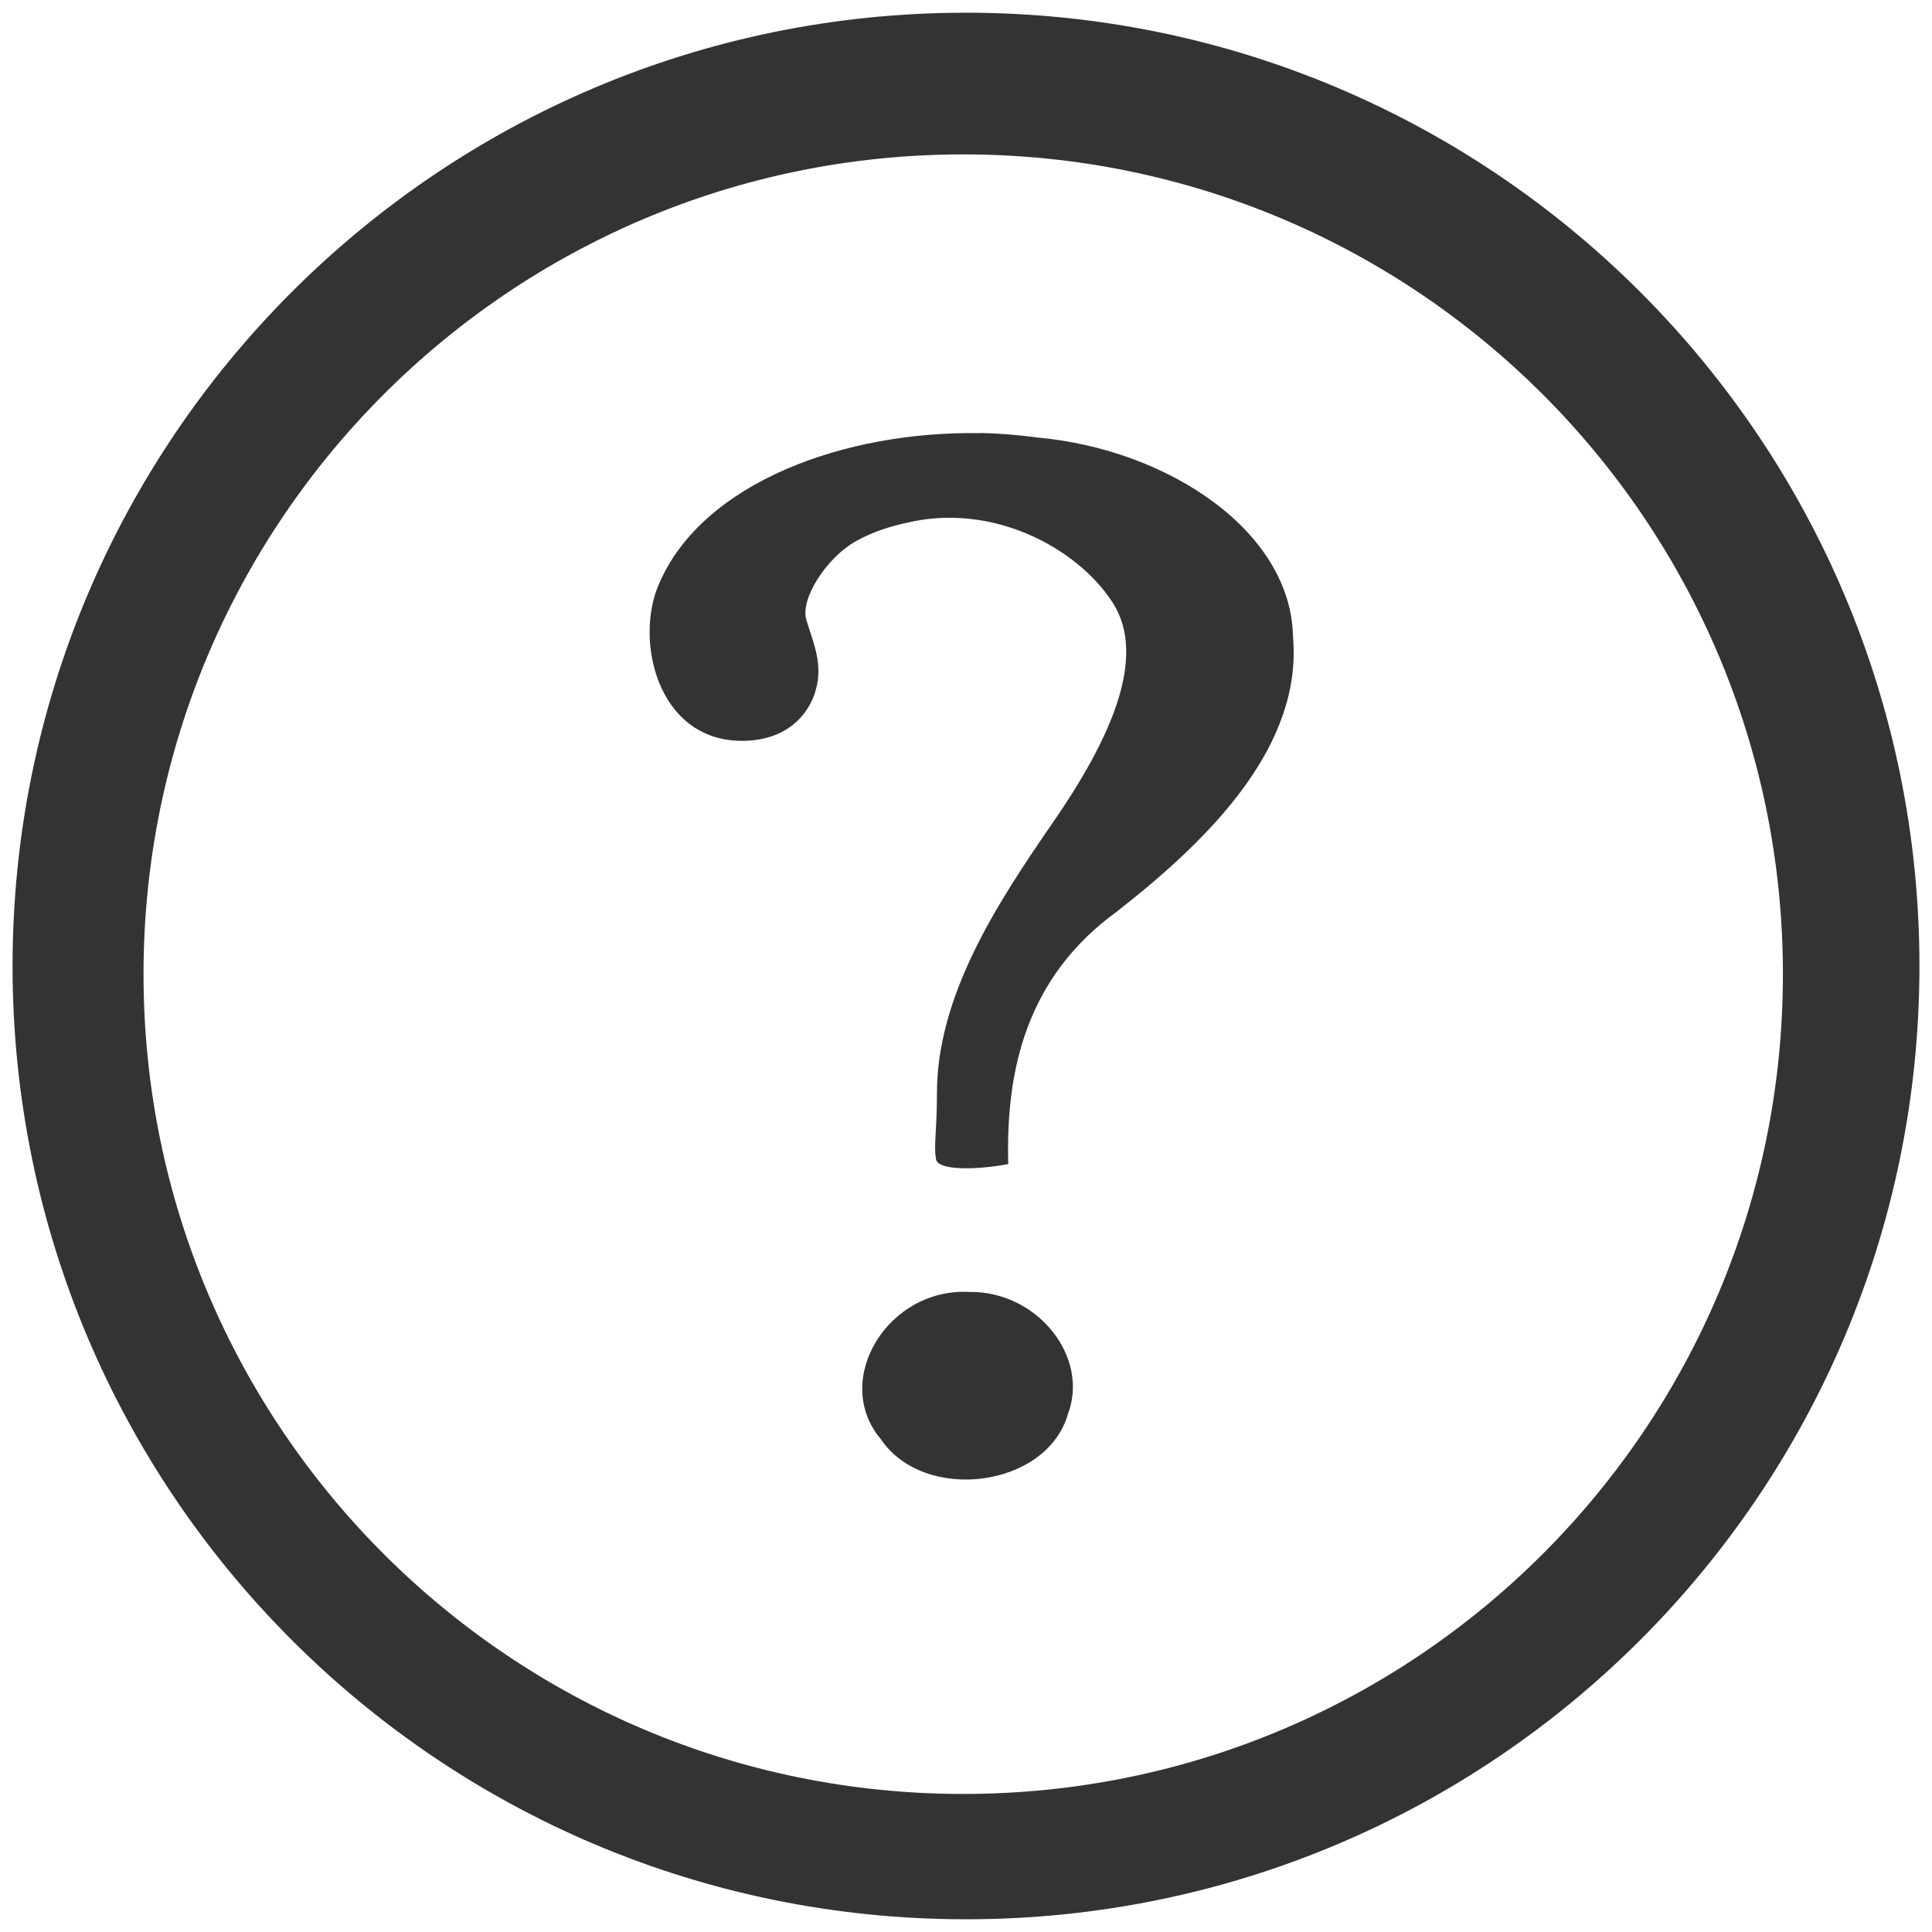
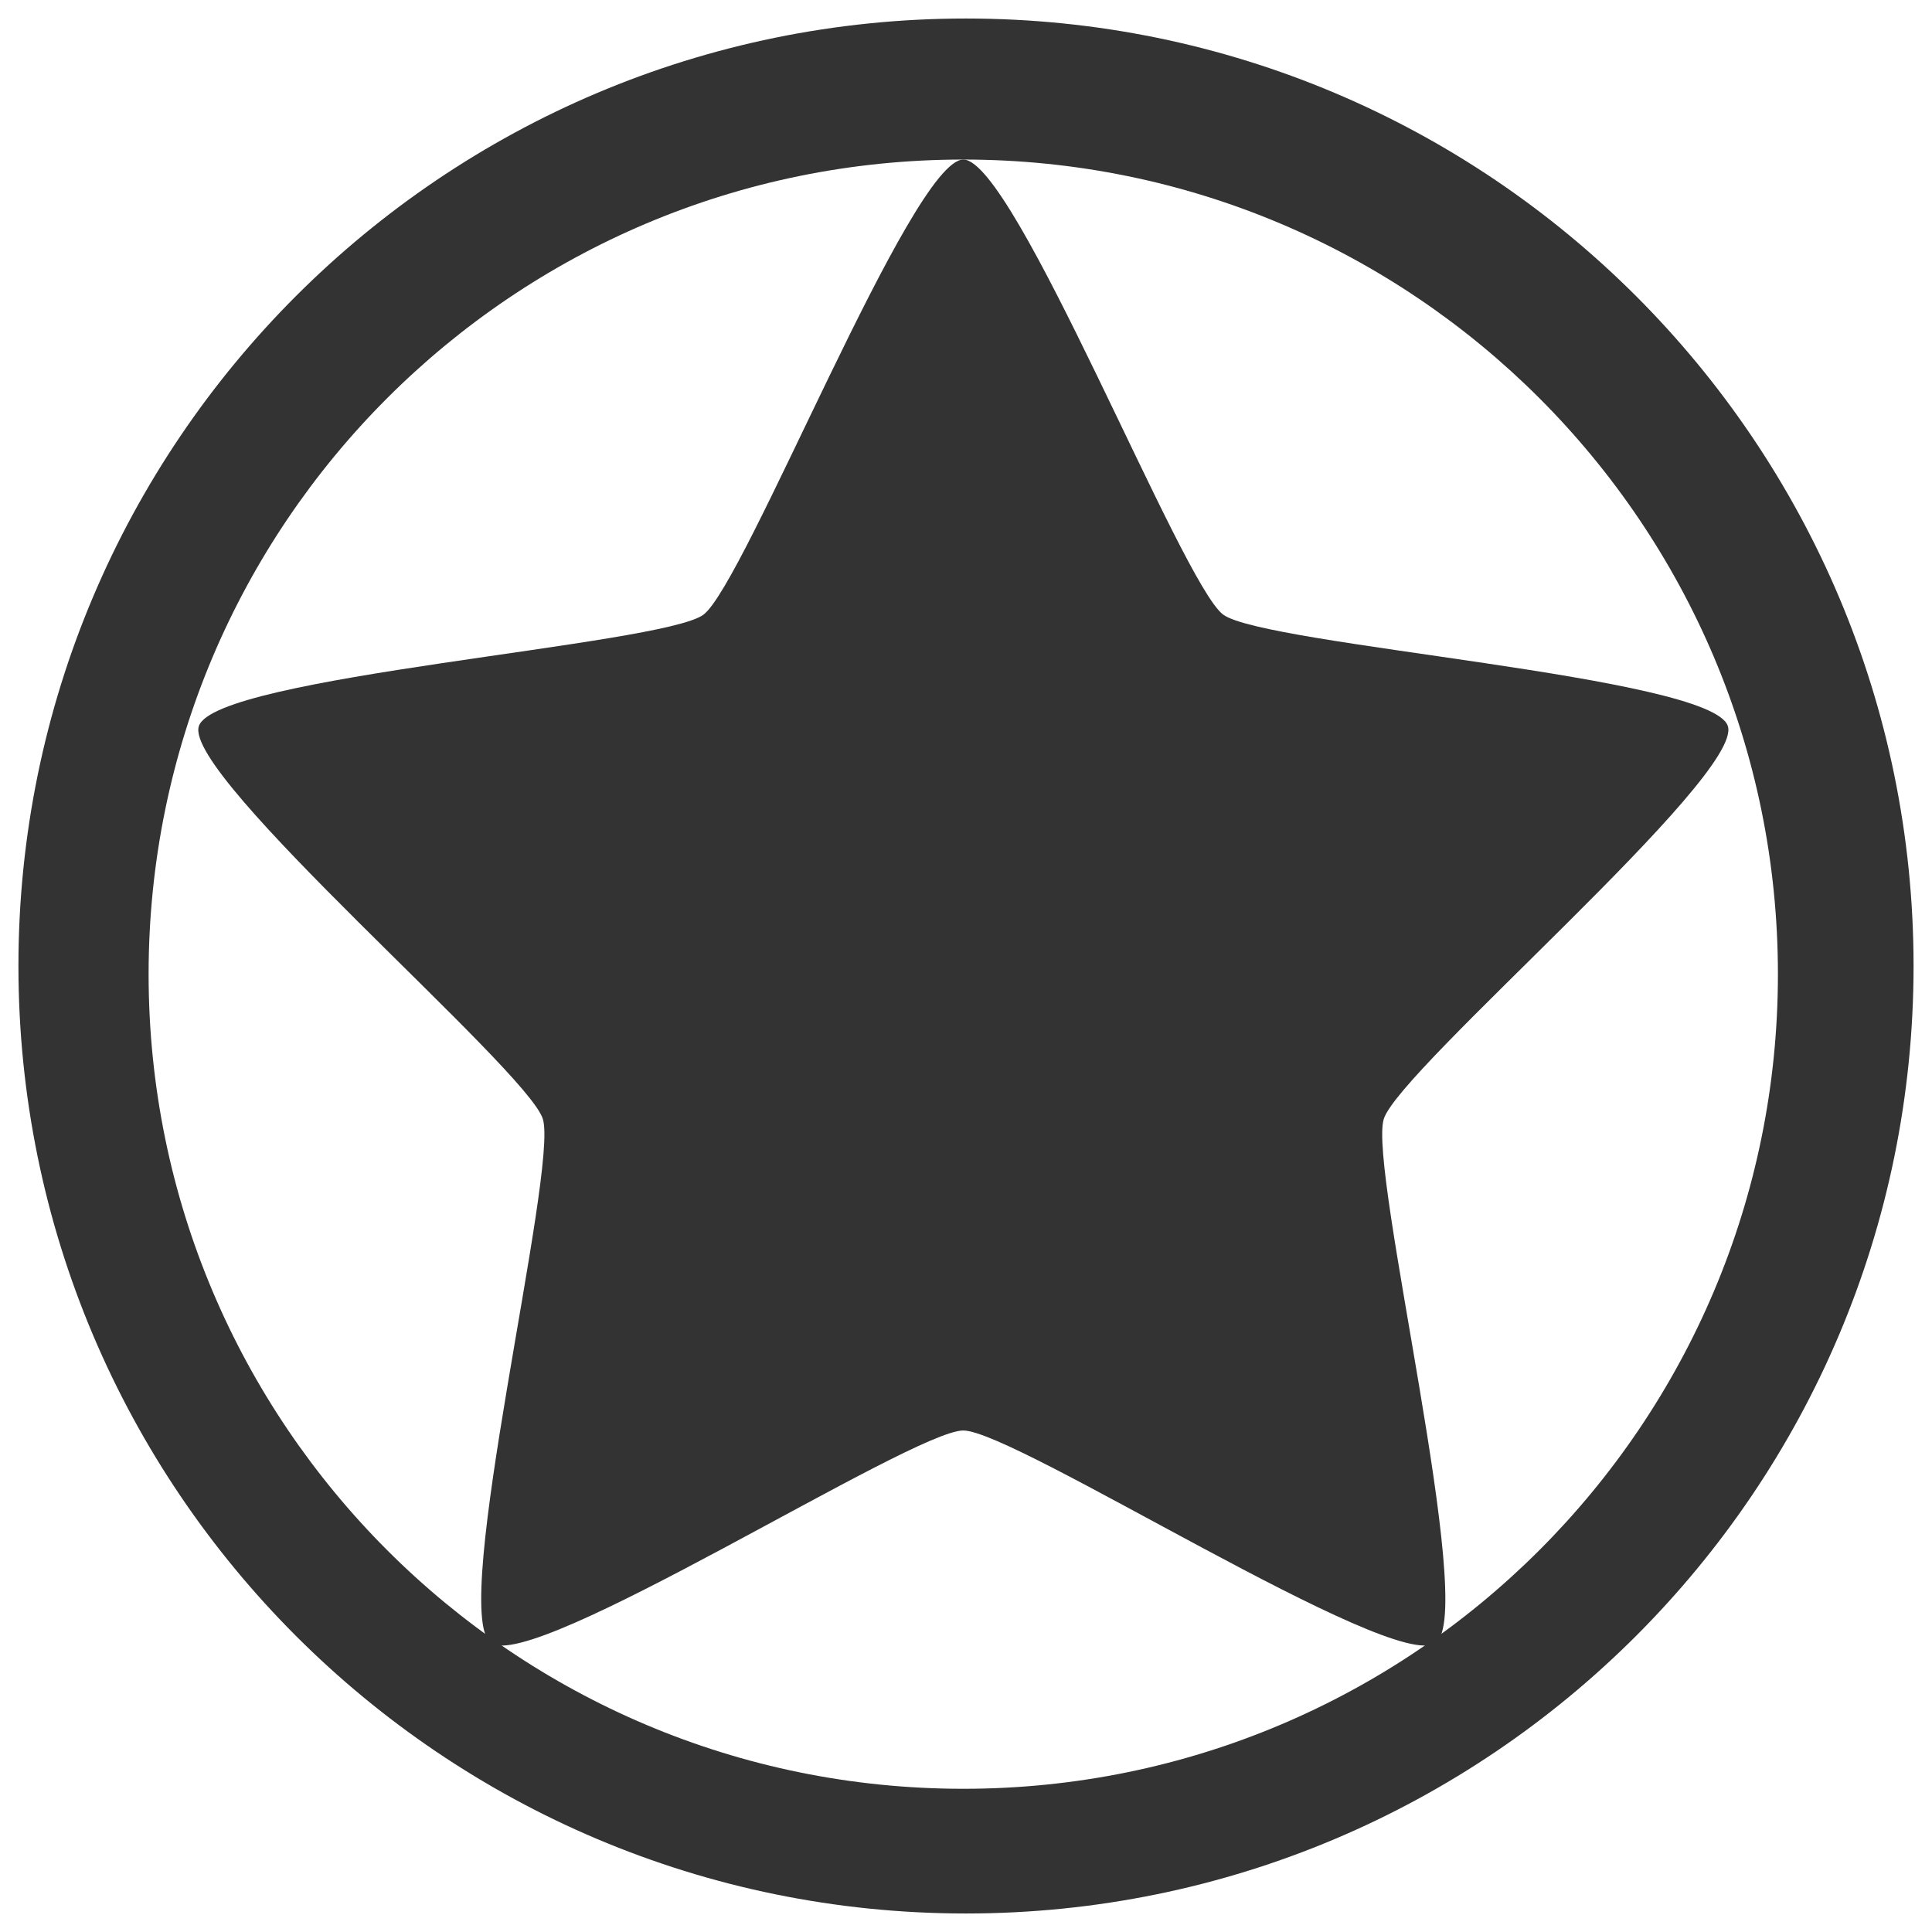
- <svg xmlns="http://www.w3.org/2000/svg" width="24" height="24" viewBox="0 0 6.35 6.35" version="1.1" id="svg829">
-   <defs id="defs823" />
-   <g id="layer1" transform="translate(0,-290.65)">
-     <path style="fill:#333333;fill-opacity:1;stroke-width:0.262" d="M 12 0.158 A 11.843 11.843 0 0 0 0.156 12.002 A 11.843 11.843 0 0 0 12 23.842 A 11.843 11.843 0 0 0 23.844 12.002 A 11.843 11.843 0 0 0 12 0.158 z M 11.967 1.918 A 10.182 10.182 0 0 1 22.148 12.102 A 10.182 10.182 0 0 1 11.967 22.285 A 10.182 10.182 0 0 1 1.783 12.102 A 10.182 10.182 0 0 1 11.967 1.918 z M 12.174 5.379 L 12.174 5.381 C 10.505 5.351 8.73 5.989 8.189 7.248 C 7.876 7.948 8.166 9.203 9.217 9.203 C 9.831 9.203 10.114 8.806 10.16 8.443 C 10.195 8.169 10.082 7.924 10.016 7.697 C 9.94 7.439 10.264 6.937 10.617 6.732 C 10.912 6.562 11.22 6.505 11.266 6.494 C 12.325 6.24 13.382 6.802 13.822 7.486 C 14.263 8.171 13.777 9.208 13.08 10.217 C 12.383 11.226 11.636 12.372 11.639 13.59 C 11.639 14.053 11.598 14.211 11.627 14.398 C 11.65 14.548 12.145 14.531 12.525 14.461 C 12.492 13.282 12.757 12.137 13.871 11.326 C 15.048 10.409 16.182 9.259 16.062 7.906 C 16.036 6.602 14.517 5.581 12.879 5.434 C 12.649 5.403 12.412 5.383 12.174 5.379 z M 12.043 16.049 C 11.03 15.994 10.329 17.142 10.938 17.873 C 11.481 18.681 13.005 18.481 13.266 17.566 C 13.537 16.855 12.884 16.037 12.043 16.049 z " transform="matrix(0.2645833,0,0,0.2645833,0,290.65)" id="path1374-3" />
-   </g>
+ <svg xmlns="http://www.w3.org/2000/svg" viewBox="0 0 24 24" version="1.1" id="svg4" width="24" height="24" style="fill:#000000">
+   <defs id="defs8" />
+   <path style="fill:#333333;fill-opacity:1;stroke-width:0.26" d="M 12,0.23 A 11.771,11.771 0 0 0 0.229,12 11.771,11.771 0 0 0 12,23.77 11.771,11.771 0 0 0 23.771,12 11.771,11.771 0 0 0 12,0.23 Z m -0.033,1.752 A 10.119,10.119 0 0 1 22.086,12.102 10.119,10.119 0 0 1 11.967,22.221 10.119,10.119 0 0 1 1.846,12.102 10.119,10.119 0 0 1 11.967,1.982 Z" id="path822" />
+   <path style="fill:#333333;fill-opacity:1;stroke:none;stroke-width:0.907;stroke-linejoin:round" d="m 11.967,1.982 c 0.641,0 2.709,5.269 3.228,5.653 0.519,0.385 6.071,0.762 6.269,1.385 0.198,0.622 -4.075,4.256 -4.274,4.879 -0.198,0.622 1.165,6.125 0.646,6.509 -0.519,0.385 -5.228,-2.638 -5.87,-2.638 -0.641,0 -5.351,3.023 -5.87,2.638 C 5.578,20.024 6.941,14.521 6.743,13.899 6.545,13.277 2.271,9.643 2.47,9.021 2.668,8.398 8.22,8.02 8.738,7.636 9.257,7.251 11.325,1.982 11.967,1.982 Z" id="path1307" />
</svg>
